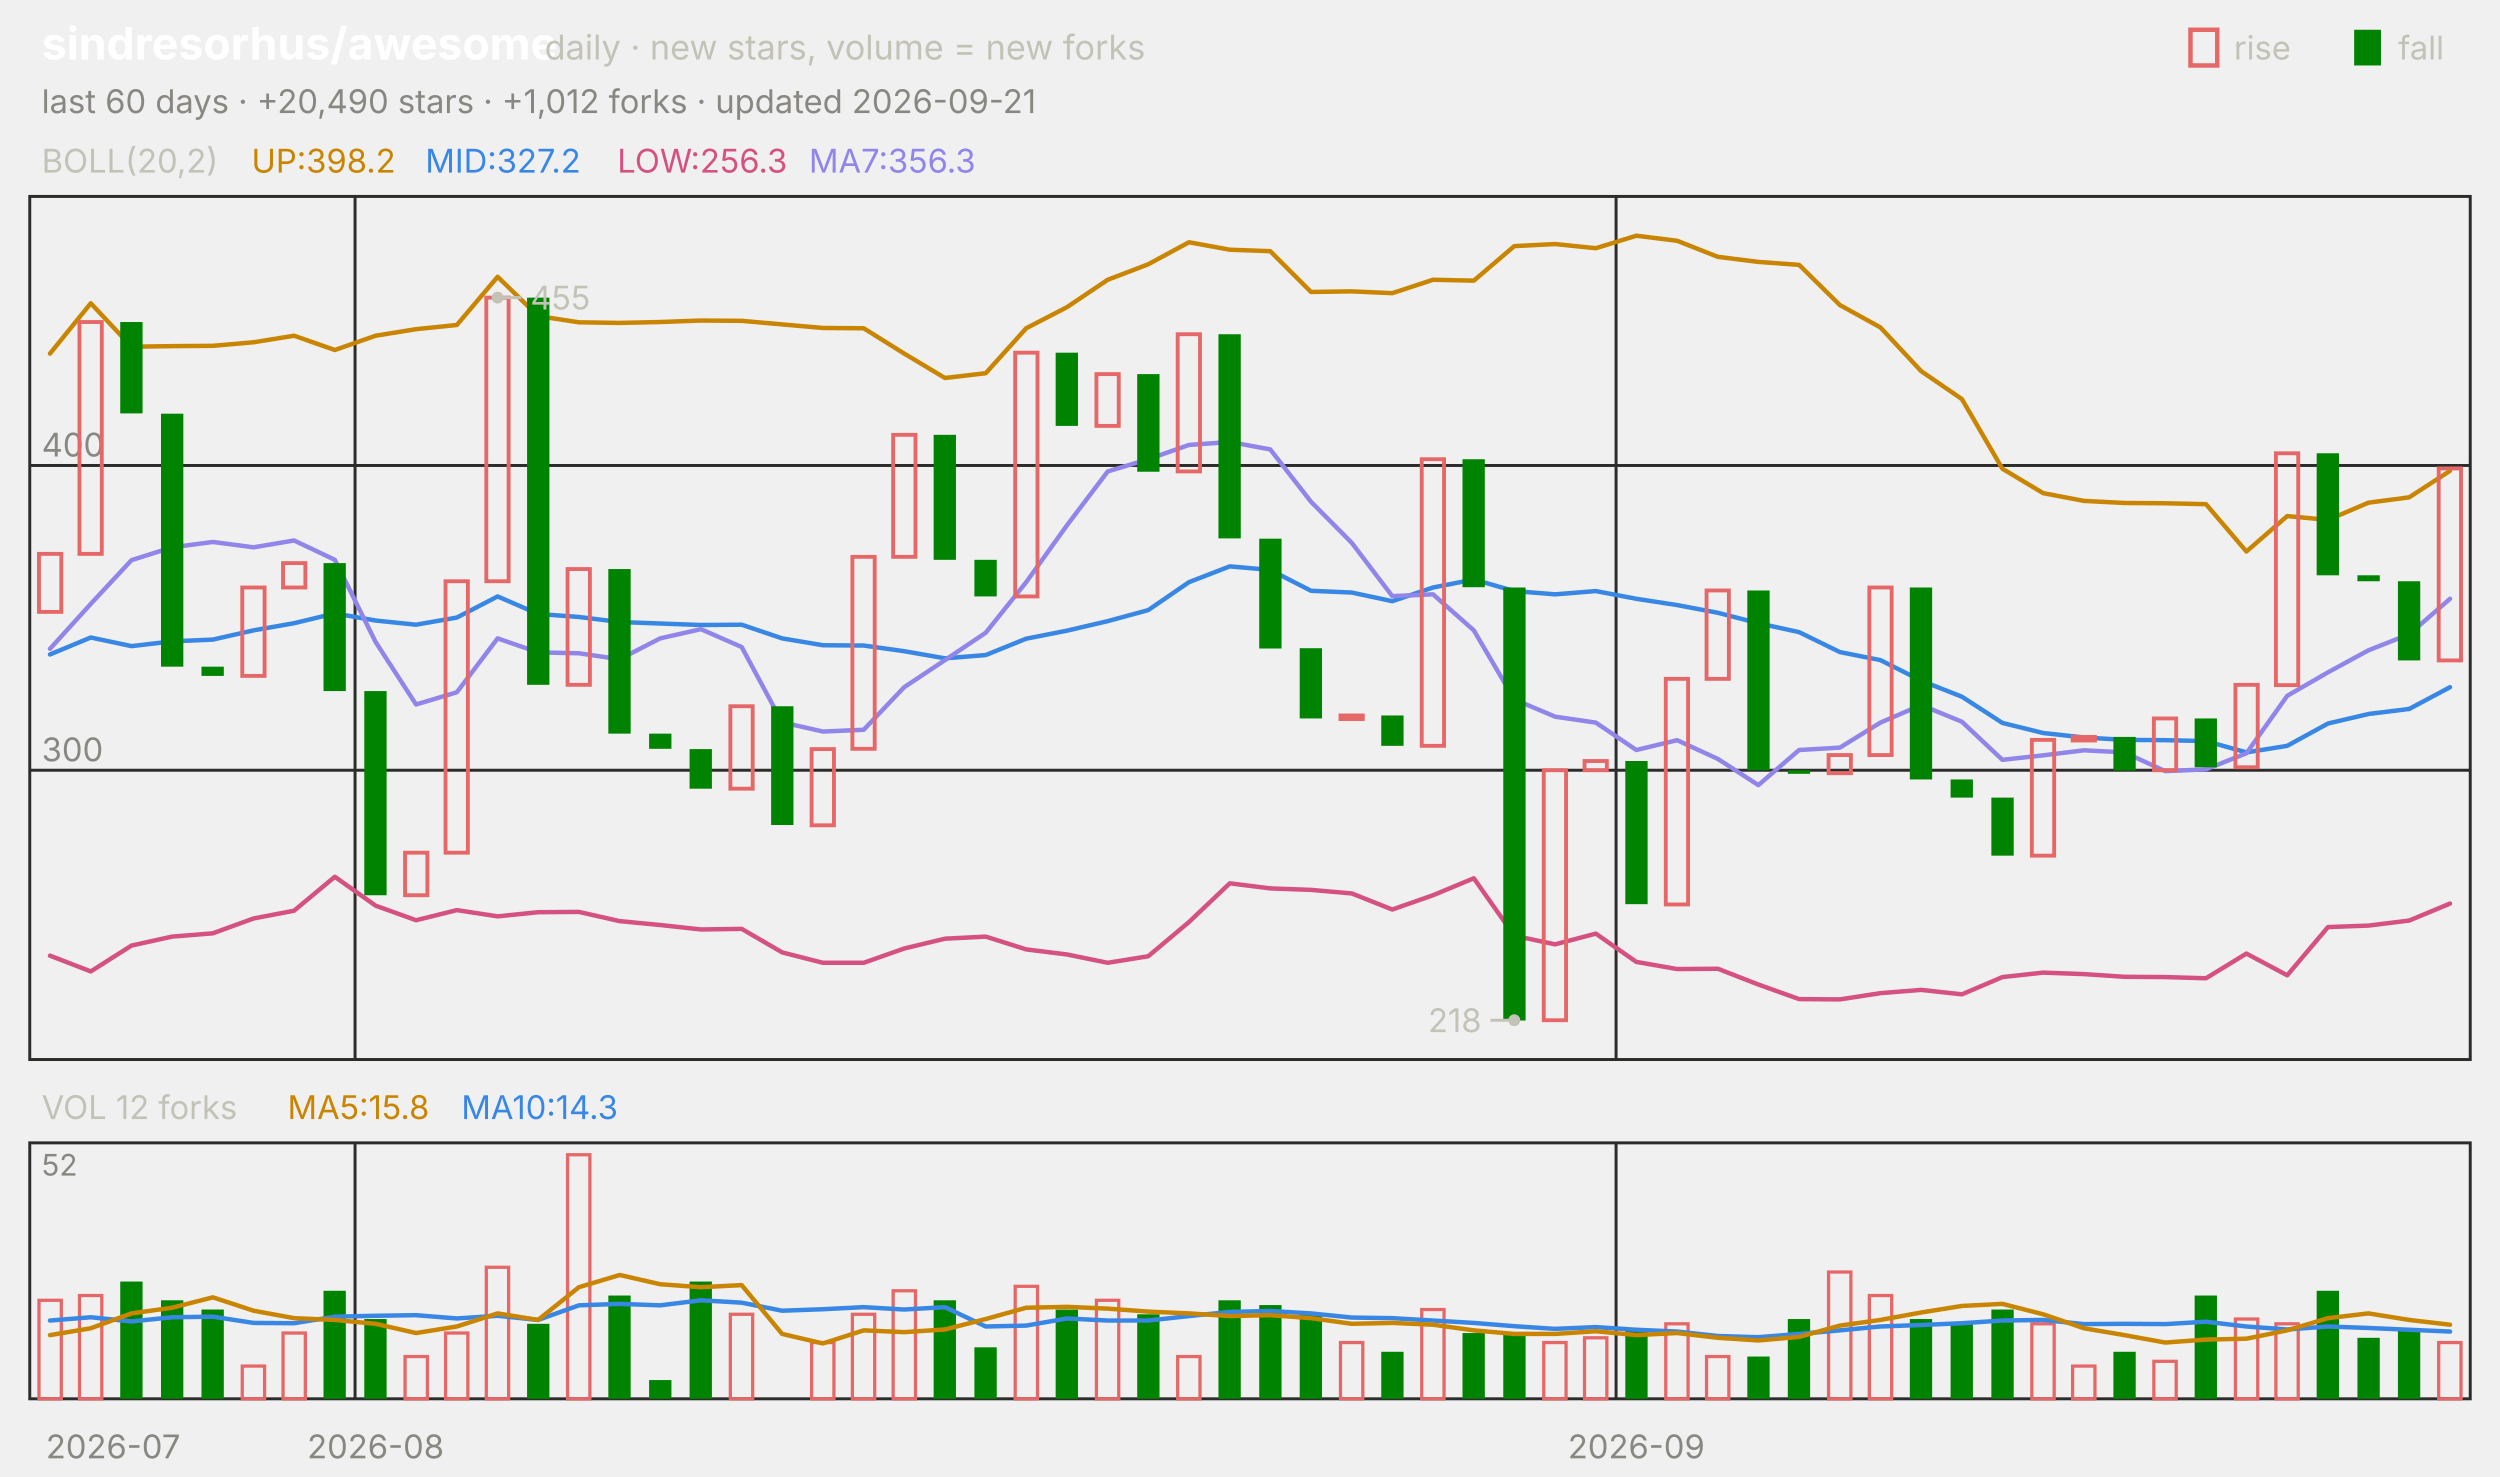
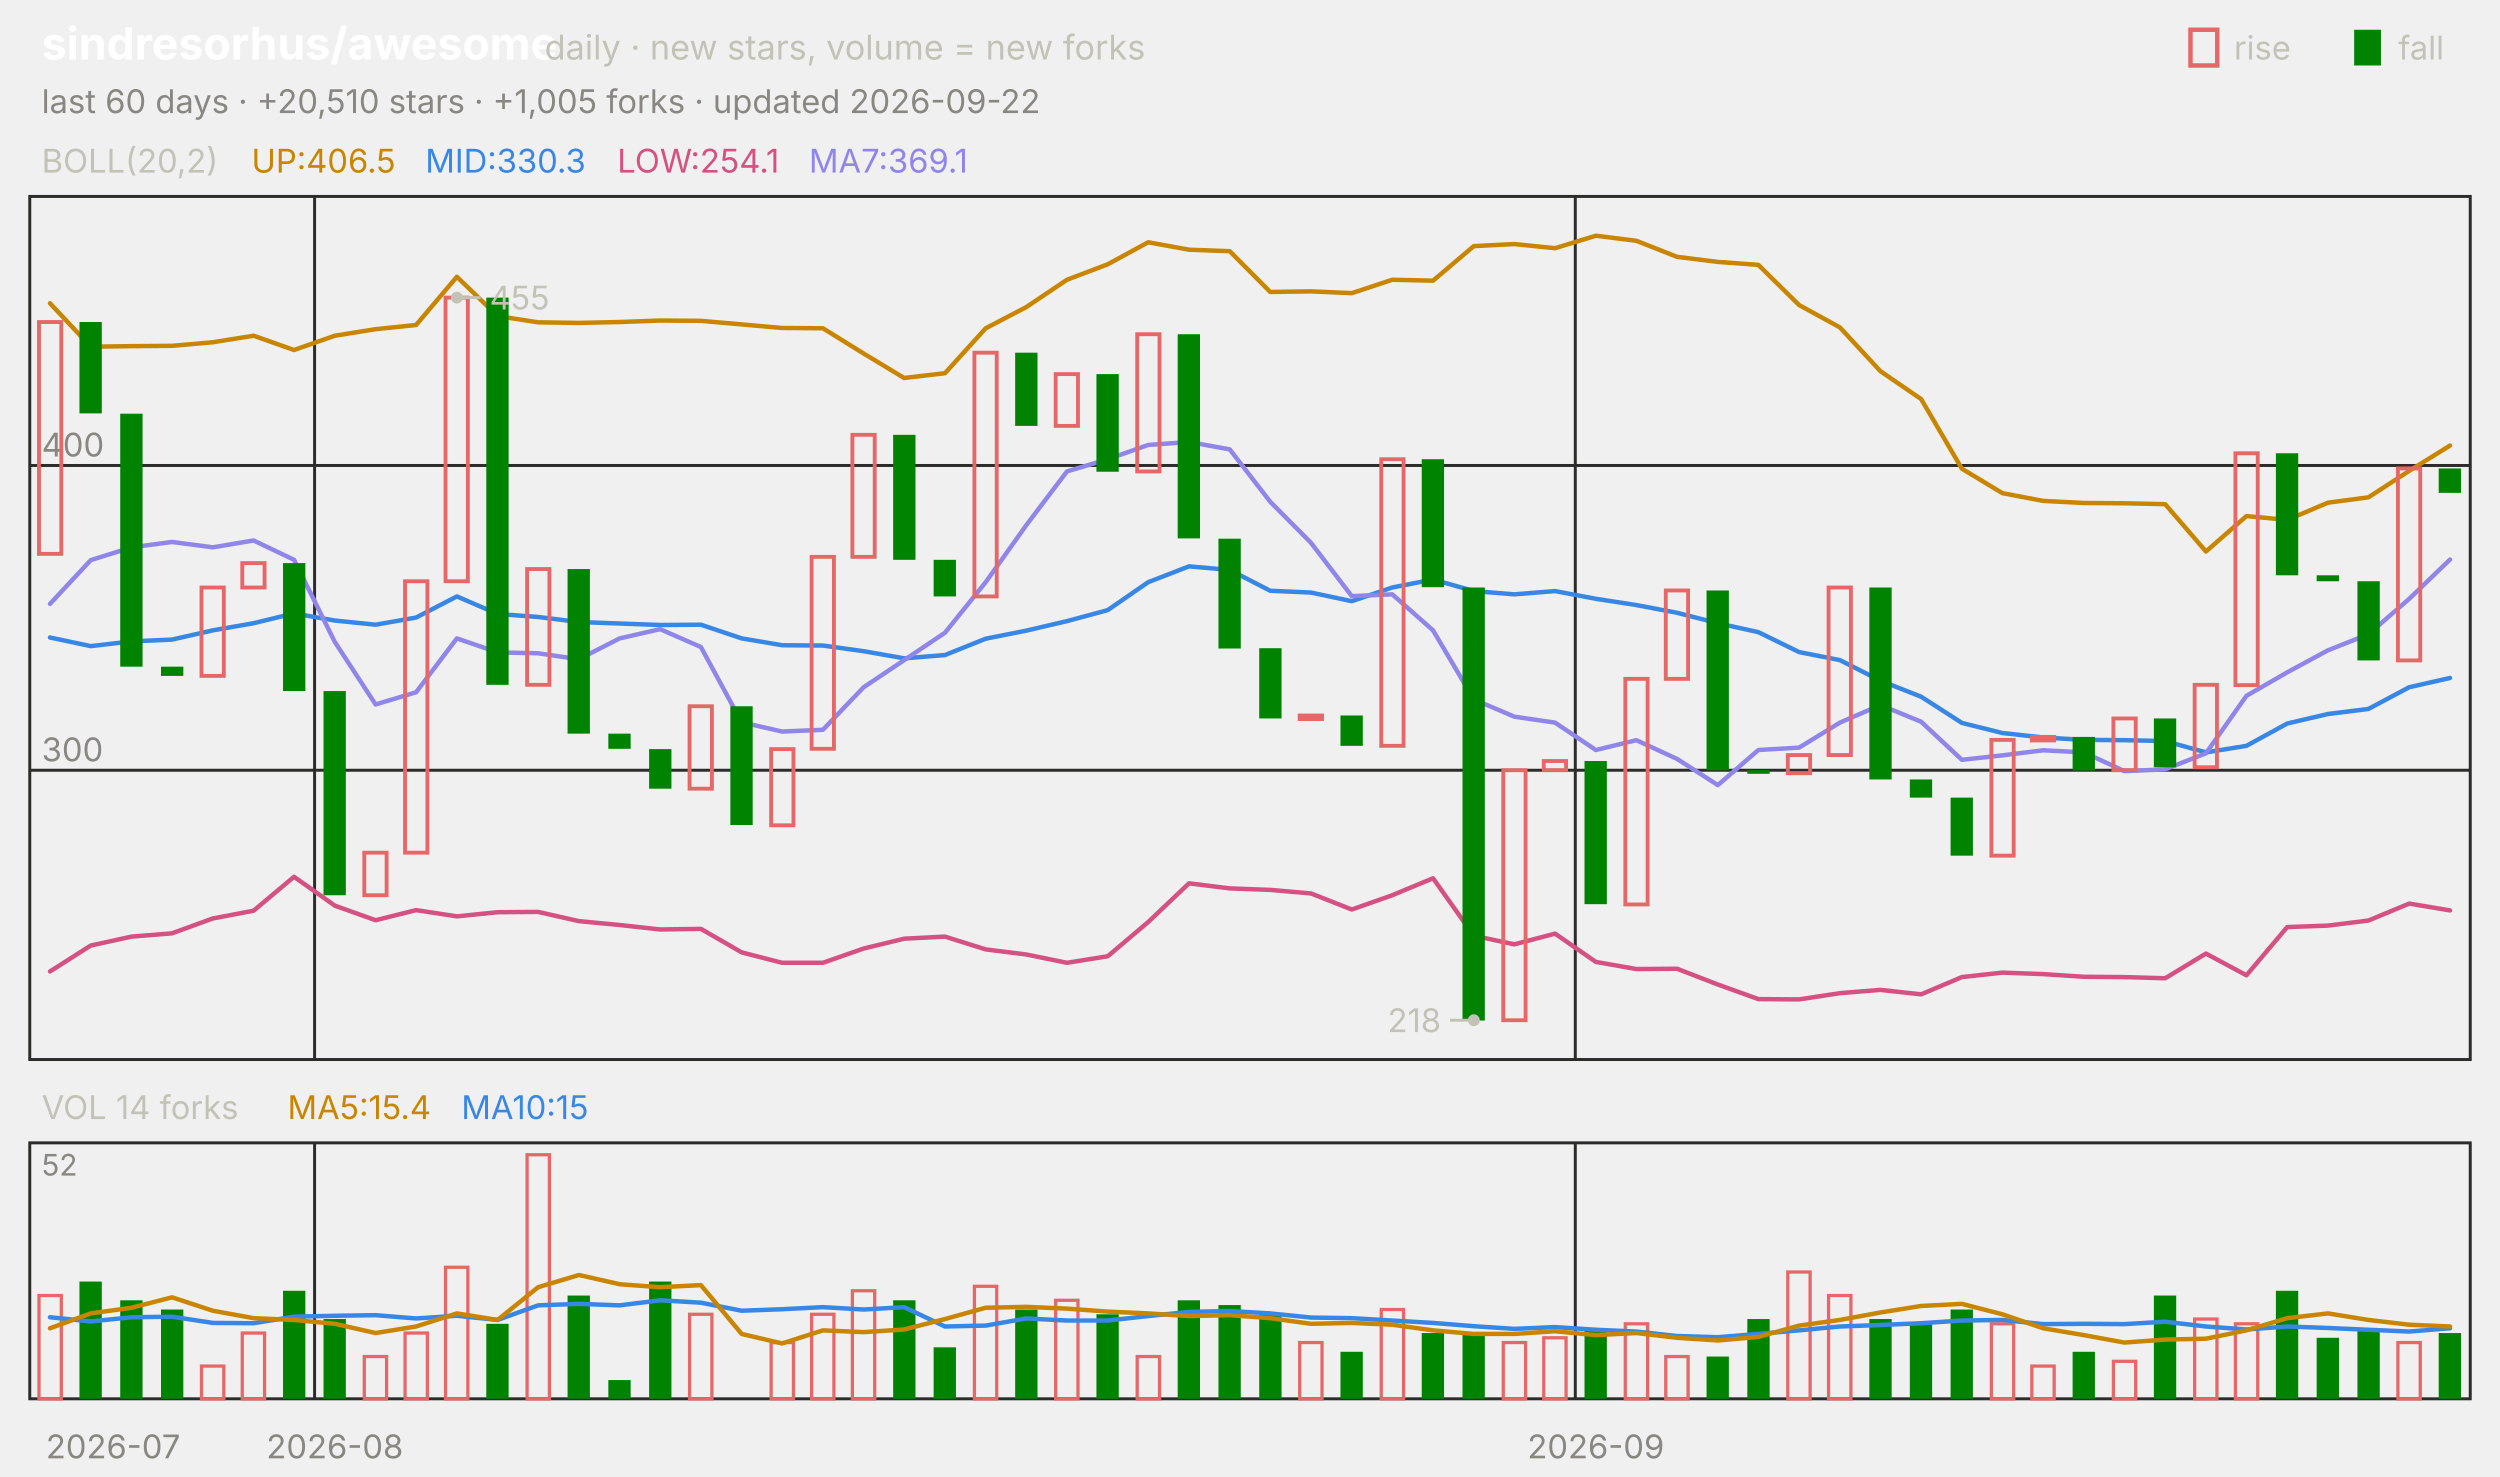
<svg xmlns="http://www.w3.org/2000/svg" viewBox="0 0 840 496" width="840" height="496" font-family="-apple-system,'Segoe UI',system-ui,sans-serif" role="img" aria-label="sindresorhus/awesome candlestick chart">
  <text x="14.0" y="20.0" font-size="15" fill="#ffffff" font-weight="650">sindresorhus/awesome</text>
  <text x="183.0" y="20.0" font-size="11.5" fill="#c3c2b7">daily · new stars, volume = new forks</text>
  <text x="805.8" y="20.0" font-size="11.0" fill="#c3c2b7">fall</text>
  <rect x="791" y="10" width="9" height="12" fill="#008300" />
  <text x="750.6" y="20.0" font-size="11.0" fill="#c3c2b7">rise</text>
  <rect x="736" y="10" width="9" height="12" fill="none" stroke="#e66767" stroke-width="1.5" />
-   <text x="14.0" y="38.0" font-size="11.0" fill="#898781">last 60 days · +20,490 stars · +1,012 forks · updated 2026-09-21</text>
+   <text x="14.0" y="38.0" font-size="11.0" fill="#898781">last 60 days · +20,510 stars · +1,005 forks · updated 2026-09-22</text>
  <rect x="10" y="66" width="820" height="290" fill="none" stroke="#2c2c2a" />
  <rect x="10" y="384" width="820" height="86" fill="none" stroke="#2c2c2a" />
  <text x="38.0" y="490.0" font-size="11.0" fill="#898781" text-anchor="middle">2026-07</text>
-   <line x1="119.3" y1="66.0" x2="119.3" y2="356.0" stroke="#2c2c2a" stroke-width="1.0" />
-   <line x1="119.3" y1="384.0" x2="119.3" y2="470.0" stroke="#2c2c2a" stroke-width="1.0" />
-   <text x="126.2" y="490.0" font-size="11.0" fill="#898781" text-anchor="middle">2026-08</text>
-   <line x1="543.0" y1="66.0" x2="543.0" y2="356.0" stroke="#2c2c2a" stroke-width="1.0" />
-   <line x1="543.0" y1="384.0" x2="543.0" y2="470.0" stroke="#2c2c2a" stroke-width="1.0" />
-   <text x="549.8" y="490.0" font-size="11.0" fill="#898781" text-anchor="middle">2026-09</text>
+   <line x1="105.7" y1="66.0" x2="105.7" y2="356.0" stroke="#2c2c2a" stroke-width="1.0" />
+   <line x1="105.7" y1="384.0" x2="105.7" y2="470.0" stroke="#2c2c2a" stroke-width="1.0" />
+   <text x="112.5" y="490.0" font-size="11.0" fill="#898781" text-anchor="middle">2026-08</text>
+   <line x1="529.3" y1="66.0" x2="529.3" y2="356.0" stroke="#2c2c2a" stroke-width="1.0" />
+   <line x1="529.3" y1="384.0" x2="529.3" y2="470.0" stroke="#2c2c2a" stroke-width="1.0" />
+   <text x="536.2" y="490.0" font-size="11.0" fill="#898781" text-anchor="middle">2026-09</text>
  <text x="14.0" y="58.0" font-size="11.0" fill="#c3c2b7">BOLL(20,2)</text>
-   <text x="84.5" y="58.0" font-size="11.0" fill="#c98500">UP:398.2</text>
-   <text x="142.9" y="58.0" font-size="11.0" fill="#3987e5">MID:327.2</text>
-   <text x="207.4" y="58.0" font-size="11.0" fill="#d55181">LOW:256.3</text>
-   <text x="271.8" y="58.0" font-size="11.0" fill="#9085e9">MA7:356.3</text>
+   <text x="84.5" y="58.0" font-size="11.0" fill="#c98500">UP:406.5</text>
+   <text x="142.9" y="58.0" font-size="11.0" fill="#3987e5">MID:330.3</text>
+   <text x="207.4" y="58.0" font-size="11.0" fill="#d55181">LOW:254.1</text>
+   <text x="271.8" y="58.0" font-size="11.0" fill="#9085e9">MA7:369.1</text>
  <line x1="10.0" y1="258.8" x2="830.0" y2="258.8" stroke="#2c2c2a" stroke-width="1.0" />
  <text x="14.0" y="255.8" font-size="11.0" fill="#898781">300</text>
  <line x1="10.0" y1="156.4" x2="830.0" y2="156.4" stroke="#2c2c2a" stroke-width="1.0" />
  <text x="14.0" y="153.4" font-size="11.0" fill="#898781">400</text>
-   <polyline points="16.8,118.8 30.5,101.9 44.2,116.5 57.8,116.3 71.5,116.2 85.2,115.0 98.8,112.8 112.5,117.6 126.2,112.8 139.8,110.6 153.5,109.2 167.2,93.0 180.8,106.2 194.5,108.3 208.2,108.5 221.8,108.2 235.5,107.7 249.2,107.8 262.8,109.0 276.5,110.2 290.2,110.3 303.8,118.8 317.5,127.0 331.2,125.4 344.8,110.3 358.5,103.2 372.2,94.0 385.8,88.8 399.5,81.4 413.2,83.9 426.8,84.4 440.5,98.1 454.2,97.9 467.8,98.5 481.5,94.0 495.2,94.3 508.8,82.7 522.5,82.0 536.2,83.4 549.8,79.2 563.5,80.9 577.2,86.3 590.8,88.0 604.5,89.0 618.2,102.5 631.8,110.0 645.5,124.7 659.2,134.1 672.8,157.5 686.5,165.7 700.2,168.3 713.8,169.0 727.5,169.1 741.2,169.4 754.8,185.3 768.5,173.4 782.2,174.7 795.8,168.9 809.5,167.1 823.2,158.2" fill="none" stroke="#c98500" stroke-width="1.5" stroke-linejoin="round" stroke-linecap="round" />
-   <polyline points="16.8,219.9 30.5,214.2 44.2,217.1 57.8,215.5 71.5,214.9 85.2,211.8 98.8,209.4 112.5,206.1 126.2,208.5 139.8,209.9 153.5,207.5 167.2,200.4 180.8,206.3 194.5,207.3 208.2,209.0 221.8,209.5 235.5,210.0 249.2,209.9 262.8,214.5 276.5,216.8 290.2,216.9 303.8,218.8 317.5,221.2 331.2,220.1 344.8,214.6 358.5,211.9 372.2,208.7 385.8,205.0 399.5,195.6 413.2,190.3 426.8,191.5 440.5,198.5 454.2,199.1 467.8,202.0 481.5,197.4 495.2,194.7 508.8,198.6 522.5,199.7 536.2,198.6 549.8,201.2 563.5,203.3 577.2,205.9 590.8,209.4 604.5,212.4 618.2,219.1 631.8,221.8 645.5,228.7 659.2,234.1 672.8,242.9 686.5,246.3 700.2,247.8 713.8,248.6 727.5,248.7 741.2,249.0 754.8,252.8 768.5,250.6 782.2,243.1 795.8,239.9 809.5,238.2 823.2,230.9" fill="none" stroke="#3987e5" stroke-width="1.5" stroke-linejoin="round" stroke-linecap="round" />
-   <polyline points="16.8,321.1 30.5,326.4 44.2,317.7 57.8,314.7 71.5,313.6 85.2,308.6 98.8,306.0 112.5,294.6 126.2,304.3 139.8,309.2 153.5,305.8 167.2,307.9 180.8,306.5 194.5,306.4 208.2,309.5 221.8,310.8 235.5,312.3 249.2,312.1 262.8,320.0 276.5,323.5 290.2,323.5 303.8,318.7 317.5,315.4 331.2,314.7 344.8,319.0 358.5,320.7 372.2,323.5 385.8,321.3 399.5,309.8 413.2,296.8 426.8,298.5 440.5,299.0 454.2,300.2 467.8,305.6 481.5,300.8 495.2,295.1 508.8,314.4 522.5,317.3 536.2,313.7 549.8,323.2 563.5,325.6 577.2,325.5 590.8,330.8 604.5,335.7 618.2,335.8 631.8,333.7 645.5,332.6 659.2,334.1 672.8,328.3 686.5,326.8 700.2,327.3 713.8,328.2 727.5,328.3 741.2,328.7 754.8,320.4 768.5,327.7 782.2,311.5 795.8,311.0 809.5,309.3 823.2,303.6" fill="none" stroke="#d55181" stroke-width="1.5" stroke-linejoin="round" stroke-linecap="round" />
-   <polyline points="16.8,218.0 30.5,202.9 44.2,188.2 57.8,183.9 71.5,182.1 85.2,183.9 98.8,181.6 112.5,188.1 126.2,215.7 139.8,236.7 153.5,232.6 167.2,214.5 180.8,219.2 194.5,219.5 208.2,221.5 221.8,214.5 235.5,211.4 249.2,217.4 262.8,242.7 276.5,245.8 290.2,245.2 303.8,230.9 317.5,221.8 331.2,212.6 344.8,195.6 358.5,176.5 372.2,158.4 385.8,154.3 399.5,149.5 413.2,148.5 426.8,151.0 440.5,168.6 454.2,182.4 467.8,200.3 481.5,199.7 495.2,211.8 508.8,235.0 522.5,240.8 536.2,242.8 549.8,252.0 563.5,248.7 577.2,255.0 590.8,263.8 604.5,252.0 618.2,251.2 631.8,242.8 645.5,236.9 659.2,242.5 672.8,255.3 686.5,253.8 700.2,252.1 713.8,252.8 727.5,259.1 741.2,258.5 754.8,253.1 768.5,233.8 782.2,225.9 795.8,218.5 809.5,213.1 823.2,201.2" fill="none" stroke="#9085e9" stroke-width="1.5" stroke-linejoin="round" stroke-linecap="round" />
-   <rect x="13.1" y="186.1" width="7.5" height="19.5" fill="none" stroke="#e66767" stroke-width="1.3" />
-   <rect x="26.7" y="108.2" width="7.5" height="77.9" fill="none" stroke="#e66767" stroke-width="1.3" />
-   <rect x="40.4" y="108.2" width="7.5" height="30.7" fill="#008300" />
-   <rect x="54.1" y="139.0" width="7.5" height="85.0" fill="#008300" />
-   <rect x="67.7" y="224.0" width="7.5" height="3.1" fill="#008300" />
-   <rect x="81.4" y="197.4" width="7.5" height="29.7" fill="none" stroke="#e66767" stroke-width="1.3" />
-   <rect x="95.1" y="189.2" width="7.5" height="8.2" fill="none" stroke="#e66767" stroke-width="1.3" />
-   <rect x="108.7" y="189.2" width="7.5" height="43.0" fill="#008300" />
-   <rect x="122.4" y="232.2" width="7.5" height="68.6" fill="#008300" />
-   <rect x="136.1" y="286.5" width="7.5" height="14.3" fill="none" stroke="#e66767" stroke-width="1.3" />
-   <rect x="149.7" y="195.3" width="7.5" height="91.2" fill="none" stroke="#e66767" stroke-width="1.3" />
-   <rect x="163.4" y="100.0" width="7.5" height="95.3" fill="none" stroke="#e66767" stroke-width="1.3" />
-   <rect x="177.1" y="100.0" width="7.5" height="130.1" fill="#008300" />
-   <rect x="190.7" y="191.2" width="7.5" height="38.9" fill="none" stroke="#e66767" stroke-width="1.3" />
-   <rect x="204.4" y="191.2" width="7.5" height="55.3" fill="#008300" />
-   <rect x="218.1" y="246.5" width="7.5" height="5.1" fill="#008300" />
-   <rect x="231.7" y="251.7" width="7.5" height="13.3" fill="#008300" />
-   <rect x="245.4" y="237.3" width="7.5" height="27.7" fill="none" stroke="#e66767" stroke-width="1.3" />
-   <rect x="259.1" y="237.3" width="7.5" height="39.9" fill="#008300" />
-   <rect x="272.7" y="251.7" width="7.5" height="25.6" fill="none" stroke="#e66767" stroke-width="1.3" />
-   <rect x="286.4" y="187.1" width="7.5" height="64.5" fill="none" stroke="#e66767" stroke-width="1.3" />
-   <rect x="300.1" y="146.1" width="7.5" height="41.0" fill="none" stroke="#e66767" stroke-width="1.3" />
-   <rect x="313.7" y="146.1" width="7.5" height="42.0" fill="#008300" />
-   <rect x="327.4" y="188.1" width="7.5" height="12.3" fill="#008300" />
-   <rect x="341.1" y="118.5" width="7.5" height="81.9" fill="none" stroke="#e66767" stroke-width="1.3" />
-   <rect x="354.7" y="118.5" width="7.5" height="24.6" fill="#008300" />
-   <rect x="368.4" y="125.7" width="7.5" height="17.4" fill="none" stroke="#e66767" stroke-width="1.3" />
-   <rect x="382.1" y="125.7" width="7.5" height="32.8" fill="#008300" />
-   <rect x="395.7" y="112.3" width="7.5" height="46.1" fill="none" stroke="#e66767" stroke-width="1.3" />
-   <rect x="409.4" y="112.3" width="7.5" height="68.6" fill="#008300" />
-   <rect x="423.1" y="181.0" width="7.5" height="36.9" fill="#008300" />
-   <rect x="436.7" y="217.8" width="7.5" height="23.6" fill="#008300" />
-   <rect x="450.4" y="240.4" width="7.5" height="1.2" fill="none" stroke="#e66767" stroke-width="1.3" />
-   <rect x="464.1" y="240.4" width="7.5" height="10.2" fill="#008300" />
-   <rect x="477.7" y="154.3" width="7.5" height="96.3" fill="none" stroke="#e66767" stroke-width="1.3" />
-   <rect x="491.4" y="154.3" width="7.5" height="43.0" fill="#008300" />
-   <rect x="505.1" y="197.4" width="7.5" height="145.5" fill="#008300" />
-   <rect x="518.7" y="258.8" width="7.5" height="84.0" fill="none" stroke="#e66767" stroke-width="1.3" />
-   <rect x="532.4" y="255.7" width="7.5" height="3.1" fill="none" stroke="#e66767" stroke-width="1.3" />
-   <rect x="546.1" y="255.7" width="7.5" height="48.1" fill="#008300" />
-   <rect x="559.7" y="228.1" width="7.5" height="75.8" fill="none" stroke="#e66767" stroke-width="1.3" />
-   <rect x="573.4" y="198.4" width="7.5" height="29.7" fill="none" stroke="#e66767" stroke-width="1.3" />
-   <rect x="587.1" y="198.4" width="7.5" height="60.4" fill="#008300" />
-   <rect x="600.7" y="258.8" width="7.5" height="1.2" fill="#008300" />
-   <rect x="614.4" y="253.7" width="7.5" height="6.1" fill="none" stroke="#e66767" stroke-width="1.3" />
-   <rect x="628.1" y="197.4" width="7.5" height="56.3" fill="none" stroke="#e66767" stroke-width="1.3" />
-   <rect x="641.7" y="197.4" width="7.5" height="64.5" fill="#008300" />
-   <rect x="655.4" y="261.9" width="7.5" height="6.1" fill="#008300" />
-   <rect x="669.1" y="268.0" width="7.5" height="19.5" fill="#008300" />
-   <rect x="682.7" y="248.6" width="7.5" height="38.9" fill="none" stroke="#e66767" stroke-width="1.3" />
-   <rect x="696.4" y="247.6" width="7.5" height="1.2" fill="none" stroke="#e66767" stroke-width="1.3" />
-   <rect x="710.1" y="247.6" width="7.5" height="11.3" fill="#008300" />
-   <rect x="723.7" y="241.4" width="7.5" height="17.4" fill="none" stroke="#e66767" stroke-width="1.3" />
-   <rect x="737.4" y="241.4" width="7.5" height="16.4" fill="#008300" />
-   <rect x="751.1" y="230.1" width="7.5" height="27.7" fill="none" stroke="#e66767" stroke-width="1.3" />
-   <rect x="764.7" y="152.3" width="7.5" height="77.9" fill="none" stroke="#e66767" stroke-width="1.3" />
-   <rect x="778.4" y="152.3" width="7.5" height="41.0" fill="#008300" />
-   <rect x="792.1" y="193.3" width="7.5" height="2.0" fill="#008300" />
-   <rect x="805.7" y="195.3" width="7.5" height="26.6" fill="#008300" />
-   <rect x="819.4" y="157.4" width="7.5" height="64.5" fill="none" stroke="#e66767" stroke-width="1.3" />
-   <circle cx="167.2" cy="100.0" r="2" fill="#c3c2b7" />
-   <line x1="167.2" y1="100.0" x2="175.2" y2="100.0" stroke="#c3c2b7" stroke-width="1.0" />
-   <text x="178.2" y="104.0" font-size="11.0" fill="#c3c2b7">455</text>
-   <circle cx="508.8" cy="342.8" r="2" fill="#c3c2b7" />
-   <line x1="508.8" y1="342.8" x2="500.8" y2="342.8" stroke="#c3c2b7" stroke-width="1.0" />
-   <text x="497.8" y="346.8" font-size="11.0" fill="#c3c2b7" text-anchor="end">218</text>
-   <text x="14.0" y="376.0" font-size="11.0" fill="#c3c2b7">VOL 12 forks</text>
-   <text x="96.6" y="376.0" font-size="11.0" fill="#c98500">MA5:15.8</text>
-   <text x="155.0" y="376.0" font-size="11.0" fill="#3987e5">MA10:14.3</text>
+   <polyline points="16.8,101.9 30.5,116.5 44.2,116.3 57.8,116.2 71.5,115.0 85.2,112.8 98.8,117.6 112.5,112.8 126.2,110.6 139.8,109.2 153.5,93.0 167.2,106.2 180.8,108.3 194.5,108.5 208.2,108.2 221.8,107.7 235.5,107.8 249.2,109.0 262.8,110.2 276.5,110.3 290.2,118.8 303.8,127.0 317.5,125.4 331.2,110.3 344.8,103.2 358.5,94.0 372.2,88.8 385.8,81.4 399.5,83.9 413.2,84.4 426.8,98.1 440.5,97.9 454.2,98.5 467.8,94.0 481.5,94.3 495.2,82.7 508.8,82.0 522.5,83.4 536.2,79.2 549.8,80.9 563.5,86.3 577.2,88.0 590.8,89.0 604.5,102.5 618.2,110.0 631.8,124.7 645.5,134.1 659.2,157.5 672.8,165.7 686.5,168.3 700.2,169.0 713.8,169.1 727.5,169.4 741.2,185.3 754.8,173.4 768.5,174.7 782.2,168.9 795.8,167.1 809.5,158.2 823.2,149.7" fill="none" stroke="#c98500" stroke-width="1.5" stroke-linejoin="round" stroke-linecap="round" />
+   <polyline points="16.8,214.2 30.5,217.1 44.2,215.5 57.8,214.9 71.5,211.8 85.2,209.4 98.8,206.1 112.5,208.5 126.2,209.9 139.8,207.5 153.5,200.4 167.2,206.3 180.8,207.3 194.5,209.0 208.2,209.5 221.8,210.0 235.5,209.9 249.2,214.5 262.8,216.8 276.5,216.9 290.2,218.8 303.8,221.2 317.5,220.1 331.2,214.6 344.8,211.9 358.5,208.7 372.2,205.0 385.8,195.6 399.5,190.3 413.2,191.5 426.8,198.5 440.5,199.1 454.2,202.0 467.8,197.4 481.5,194.7 495.2,198.6 508.8,199.7 522.5,198.6 536.2,201.2 549.8,203.3 563.5,205.9 577.2,209.4 590.8,212.4 604.5,219.1 618.2,221.8 631.8,228.7 645.5,234.1 659.2,242.9 672.8,246.3 686.5,247.8 700.2,248.6 713.8,248.7 727.5,249.0 741.2,252.8 754.8,250.6 768.5,243.1 782.2,239.9 795.8,238.2 809.5,230.9 823.2,227.8" fill="none" stroke="#3987e5" stroke-width="1.5" stroke-linejoin="round" stroke-linecap="round" />
+   <polyline points="16.8,326.4 30.5,317.7 44.2,314.7 57.8,313.6 71.5,308.6 85.2,306.0 98.8,294.6 112.5,304.3 126.2,309.2 139.8,305.8 153.5,307.9 167.2,306.5 180.8,306.4 194.5,309.5 208.2,310.8 221.8,312.3 235.5,312.1 249.2,320.0 262.8,323.5 276.5,323.5 290.2,318.7 303.8,315.4 317.5,314.7 331.2,319.0 344.8,320.7 358.5,323.5 372.2,321.3 385.8,309.8 399.5,296.8 413.2,298.5 426.8,299.0 440.5,300.2 454.2,305.6 467.8,300.8 481.5,295.1 495.2,314.4 508.8,317.3 522.5,313.7 536.2,323.2 549.8,325.6 563.5,325.5 577.2,330.8 590.8,335.7 604.5,335.8 618.2,333.7 631.8,332.6 645.5,334.1 659.2,328.3 672.8,326.8 686.5,327.3 700.2,328.2 713.8,328.3 727.5,328.7 741.2,320.4 754.8,327.7 768.5,311.5 782.2,311.0 795.8,309.3 809.5,303.6 823.2,305.9" fill="none" stroke="#d55181" stroke-width="1.5" stroke-linejoin="round" stroke-linecap="round" />
+   <polyline points="16.8,202.9 30.5,188.2 44.2,183.9 57.8,182.1 71.5,183.9 85.2,181.6 98.8,188.1 112.5,215.7 126.2,236.7 139.8,232.6 153.5,214.5 167.2,219.2 180.8,219.5 194.5,221.5 208.2,214.5 221.8,211.4 235.5,217.4 249.2,242.7 262.8,245.8 276.5,245.2 290.2,230.9 303.8,221.8 317.5,212.6 331.2,195.6 344.8,176.5 358.5,158.4 372.2,154.3 385.8,149.5 399.5,148.5 413.2,151.0 426.8,168.6 440.5,182.4 454.2,200.3 467.8,199.7 481.5,211.8 495.2,235.0 508.8,240.8 522.5,242.8 536.2,252.0 549.8,248.7 563.5,255.0 577.2,263.8 590.8,252.0 604.5,251.2 618.2,242.8 631.8,236.9 645.5,242.5 659.2,255.3 672.8,253.8 686.5,252.1 700.2,252.8 713.8,259.1 727.5,258.5 741.2,253.1 754.8,233.8 768.5,225.9 782.2,218.5 795.8,213.1 809.5,201.2 823.2,188.0" fill="none" stroke="#9085e9" stroke-width="1.5" stroke-linejoin="round" stroke-linecap="round" />
+   <rect x="13.1" y="108.2" width="7.5" height="77.9" fill="none" stroke="#e66767" stroke-width="1.3" />
+   <rect x="26.7" y="108.2" width="7.5" height="30.7" fill="#008300" />
+   <rect x="40.4" y="139.0" width="7.5" height="85.0" fill="#008300" />
+   <rect x="54.1" y="224.0" width="7.5" height="3.1" fill="#008300" />
+   <rect x="67.7" y="197.4" width="7.5" height="29.7" fill="none" stroke="#e66767" stroke-width="1.3" />
+   <rect x="81.4" y="189.2" width="7.5" height="8.2" fill="none" stroke="#e66767" stroke-width="1.3" />
+   <rect x="95.1" y="189.2" width="7.5" height="43.0" fill="#008300" />
+   <rect x="108.7" y="232.2" width="7.5" height="68.6" fill="#008300" />
+   <rect x="122.4" y="286.5" width="7.5" height="14.3" fill="none" stroke="#e66767" stroke-width="1.3" />
+   <rect x="136.1" y="195.3" width="7.5" height="91.2" fill="none" stroke="#e66767" stroke-width="1.3" />
+   <rect x="149.7" y="100.0" width="7.5" height="95.3" fill="none" stroke="#e66767" stroke-width="1.3" />
+   <rect x="163.4" y="100.0" width="7.5" height="130.1" fill="#008300" />
+   <rect x="177.1" y="191.2" width="7.5" height="38.9" fill="none" stroke="#e66767" stroke-width="1.3" />
+   <rect x="190.7" y="191.2" width="7.5" height="55.3" fill="#008300" />
+   <rect x="204.4" y="246.5" width="7.5" height="5.1" fill="#008300" />
+   <rect x="218.1" y="251.7" width="7.5" height="13.3" fill="#008300" />
+   <rect x="231.7" y="237.3" width="7.5" height="27.7" fill="none" stroke="#e66767" stroke-width="1.3" />
+   <rect x="245.4" y="237.3" width="7.5" height="39.9" fill="#008300" />
+   <rect x="259.1" y="251.7" width="7.5" height="25.6" fill="none" stroke="#e66767" stroke-width="1.3" />
+   <rect x="272.7" y="187.1" width="7.5" height="64.5" fill="none" stroke="#e66767" stroke-width="1.3" />
+   <rect x="286.4" y="146.1" width="7.5" height="41.0" fill="none" stroke="#e66767" stroke-width="1.3" />
+   <rect x="300.1" y="146.1" width="7.5" height="42.0" fill="#008300" />
+   <rect x="313.7" y="188.1" width="7.5" height="12.3" fill="#008300" />
+   <rect x="327.4" y="118.5" width="7.5" height="81.9" fill="none" stroke="#e66767" stroke-width="1.3" />
+   <rect x="341.1" y="118.5" width="7.5" height="24.6" fill="#008300" />
+   <rect x="354.7" y="125.7" width="7.5" height="17.4" fill="none" stroke="#e66767" stroke-width="1.3" />
+   <rect x="368.4" y="125.7" width="7.5" height="32.8" fill="#008300" />
+   <rect x="382.1" y="112.3" width="7.5" height="46.1" fill="none" stroke="#e66767" stroke-width="1.3" />
+   <rect x="395.7" y="112.3" width="7.5" height="68.6" fill="#008300" />
+   <rect x="409.4" y="181.0" width="7.5" height="36.9" fill="#008300" />
+   <rect x="423.1" y="217.8" width="7.5" height="23.6" fill="#008300" />
+   <rect x="436.7" y="240.4" width="7.5" height="1.2" fill="none" stroke="#e66767" stroke-width="1.3" />
+   <rect x="450.4" y="240.4" width="7.5" height="10.2" fill="#008300" />
+   <rect x="464.1" y="154.3" width="7.5" height="96.3" fill="none" stroke="#e66767" stroke-width="1.3" />
+   <rect x="477.7" y="154.3" width="7.5" height="43.0" fill="#008300" />
+   <rect x="491.4" y="197.4" width="7.5" height="145.5" fill="#008300" />
+   <rect x="505.1" y="258.8" width="7.5" height="84.0" fill="none" stroke="#e66767" stroke-width="1.3" />
+   <rect x="518.7" y="255.7" width="7.5" height="3.1" fill="none" stroke="#e66767" stroke-width="1.3" />
+   <rect x="532.4" y="255.7" width="7.5" height="48.1" fill="#008300" />
+   <rect x="546.1" y="228.1" width="7.5" height="75.8" fill="none" stroke="#e66767" stroke-width="1.3" />
+   <rect x="559.7" y="198.4" width="7.5" height="29.7" fill="none" stroke="#e66767" stroke-width="1.3" />
+   <rect x="573.4" y="198.4" width="7.5" height="60.4" fill="#008300" />
+   <rect x="587.1" y="258.8" width="7.5" height="1.2" fill="#008300" />
+   <rect x="600.7" y="253.7" width="7.5" height="6.1" fill="none" stroke="#e66767" stroke-width="1.3" />
+   <rect x="614.4" y="197.4" width="7.5" height="56.3" fill="none" stroke="#e66767" stroke-width="1.3" />
+   <rect x="628.1" y="197.4" width="7.5" height="64.5" fill="#008300" />
+   <rect x="641.7" y="261.9" width="7.5" height="6.1" fill="#008300" />
+   <rect x="655.4" y="268.0" width="7.5" height="19.5" fill="#008300" />
+   <rect x="669.1" y="248.6" width="7.5" height="38.9" fill="none" stroke="#e66767" stroke-width="1.3" />
+   <rect x="682.7" y="247.6" width="7.5" height="1.2" fill="none" stroke="#e66767" stroke-width="1.3" />
+   <rect x="696.4" y="247.6" width="7.5" height="11.3" fill="#008300" />
+   <rect x="710.1" y="241.4" width="7.5" height="17.4" fill="none" stroke="#e66767" stroke-width="1.3" />
+   <rect x="723.7" y="241.4" width="7.5" height="16.4" fill="#008300" />
+   <rect x="737.4" y="230.1" width="7.5" height="27.7" fill="none" stroke="#e66767" stroke-width="1.3" />
+   <rect x="751.1" y="152.3" width="7.5" height="77.9" fill="none" stroke="#e66767" stroke-width="1.3" />
+   <rect x="764.7" y="152.3" width="7.5" height="41.0" fill="#008300" />
+   <rect x="778.4" y="193.3" width="7.5" height="2.0" fill="#008300" />
+   <rect x="792.1" y="195.3" width="7.5" height="26.6" fill="#008300" />
+   <rect x="805.7" y="157.4" width="7.5" height="64.5" fill="none" stroke="#e66767" stroke-width="1.3" />
+   <rect x="819.4" y="157.4" width="7.5" height="8.2" fill="#008300" />
+   <circle cx="153.5" cy="100.0" r="2" fill="#c3c2b7" />
+   <line x1="153.5" y1="100.0" x2="161.5" y2="100.0" stroke="#c3c2b7" stroke-width="1.0" />
+   <text x="164.5" y="104.0" font-size="11.0" fill="#c3c2b7">455</text>
+   <circle cx="495.2" cy="342.8" r="2" fill="#c3c2b7" />
+   <line x1="495.2" y1="342.8" x2="487.2" y2="342.8" stroke="#c3c2b7" stroke-width="1.0" />
+   <text x="484.2" y="346.8" font-size="11.0" fill="#c3c2b7" text-anchor="end">218</text>
+   <text x="14.0" y="376.0" font-size="11.0" fill="#c3c2b7">VOL 14 forks</text>
+   <text x="96.6" y="376.0" font-size="11.0" fill="#c98500">MA5:15.4</text>
+   <text x="155.0" y="376.0" font-size="11.0" fill="#3987e5">MA10:15</text>
  <text x="14.0" y="395.0" font-size="10" fill="#898781">52</text>
-   <rect x="13.1" y="436.9" width="7.5" height="33.1" fill="none" stroke="#e66767" stroke-width="1.1" />
-   <rect x="26.7" y="435.3" width="7.5" height="34.7" fill="none" stroke="#e66767" stroke-width="1.1" />
-   <rect x="40.4" y="430.6" width="7.5" height="39.4" fill="#008300" />
-   <rect x="54.1" y="436.9" width="7.5" height="33.1" fill="#008300" />
-   <rect x="67.7" y="440.0" width="7.5" height="30.0" fill="#008300" />
-   <rect x="81.4" y="459.0" width="7.5" height="11.0" fill="none" stroke="#e66767" stroke-width="1.1" />
-   <rect x="95.1" y="447.9" width="7.5" height="22.1" fill="none" stroke="#e66767" stroke-width="1.1" />
-   <rect x="108.7" y="433.7" width="7.5" height="36.3" fill="#008300" />
-   <rect x="122.4" y="443.2" width="7.5" height="26.8" fill="#008300" />
-   <rect x="136.1" y="455.8" width="7.5" height="14.2" fill="none" stroke="#e66767" stroke-width="1.1" />
-   <rect x="149.7" y="447.9" width="7.5" height="22.1" fill="none" stroke="#e66767" stroke-width="1.1" />
-   <rect x="163.4" y="425.8" width="7.5" height="44.2" fill="none" stroke="#e66767" stroke-width="1.1" />
-   <rect x="177.1" y="444.8" width="7.5" height="25.2" fill="#008300" />
-   <rect x="190.7" y="388.0" width="7.5" height="82.0" fill="none" stroke="#e66767" stroke-width="1.1" />
-   <rect x="204.4" y="435.3" width="7.5" height="34.7" fill="#008300" />
-   <rect x="218.1" y="463.7" width="7.5" height="6.3" fill="#008300" />
-   <rect x="231.7" y="430.6" width="7.5" height="39.4" fill="#008300" />
-   <rect x="245.4" y="441.6" width="7.5" height="28.4" fill="none" stroke="#e66767" stroke-width="1.1" />
-   <rect x="272.7" y="451.1" width="7.5" height="18.9" fill="none" stroke="#e66767" stroke-width="1.1" />
-   <rect x="286.4" y="441.6" width="7.5" height="28.4" fill="none" stroke="#e66767" stroke-width="1.1" />
-   <rect x="300.1" y="433.7" width="7.5" height="36.3" fill="none" stroke="#e66767" stroke-width="1.1" />
-   <rect x="313.7" y="436.9" width="7.5" height="33.1" fill="#008300" />
-   <rect x="327.4" y="452.7" width="7.5" height="17.3" fill="#008300" />
-   <rect x="341.1" y="432.2" width="7.5" height="37.8" fill="none" stroke="#e66767" stroke-width="1.1" />
-   <rect x="354.7" y="440.0" width="7.5" height="30.0" fill="#008300" />
-   <rect x="368.4" y="436.9" width="7.5" height="33.1" fill="none" stroke="#e66767" stroke-width="1.1" />
-   <rect x="382.1" y="441.6" width="7.5" height="28.4" fill="#008300" />
-   <rect x="395.7" y="455.8" width="7.5" height="14.2" fill="none" stroke="#e66767" stroke-width="1.1" />
-   <rect x="409.4" y="436.9" width="7.5" height="33.1" fill="#008300" />
-   <rect x="423.1" y="438.5" width="7.5" height="31.5" fill="#008300" />
-   <rect x="436.7" y="441.6" width="7.5" height="28.4" fill="#008300" />
-   <rect x="450.4" y="451.1" width="7.5" height="18.9" fill="none" stroke="#e66767" stroke-width="1.1" />
-   <rect x="464.1" y="454.2" width="7.5" height="15.8" fill="#008300" />
-   <rect x="477.7" y="440.0" width="7.5" height="30.0" fill="none" stroke="#e66767" stroke-width="1.1" />
+   <rect x="13.1" y="435.3" width="7.5" height="34.7" fill="none" stroke="#e66767" stroke-width="1.1" />
+   <rect x="26.7" y="430.6" width="7.5" height="39.4" fill="#008300" />
+   <rect x="40.4" y="436.9" width="7.5" height="33.1" fill="#008300" />
+   <rect x="54.1" y="440.0" width="7.5" height="30.0" fill="#008300" />
+   <rect x="67.7" y="459.0" width="7.5" height="11.0" fill="none" stroke="#e66767" stroke-width="1.1" />
+   <rect x="81.4" y="447.9" width="7.5" height="22.1" fill="none" stroke="#e66767" stroke-width="1.1" />
+   <rect x="95.1" y="433.7" width="7.5" height="36.3" fill="#008300" />
+   <rect x="108.7" y="443.2" width="7.5" height="26.8" fill="#008300" />
+   <rect x="122.4" y="455.8" width="7.5" height="14.2" fill="none" stroke="#e66767" stroke-width="1.1" />
+   <rect x="136.1" y="447.9" width="7.5" height="22.1" fill="none" stroke="#e66767" stroke-width="1.1" />
+   <rect x="149.7" y="425.8" width="7.5" height="44.2" fill="none" stroke="#e66767" stroke-width="1.1" />
+   <rect x="163.4" y="444.8" width="7.5" height="25.2" fill="#008300" />
+   <rect x="177.1" y="388.0" width="7.5" height="82.0" fill="none" stroke="#e66767" stroke-width="1.1" />
+   <rect x="190.7" y="435.3" width="7.5" height="34.7" fill="#008300" />
+   <rect x="204.4" y="463.7" width="7.5" height="6.3" fill="#008300" />
+   <rect x="218.1" y="430.6" width="7.5" height="39.4" fill="#008300" />
+   <rect x="231.7" y="441.6" width="7.5" height="28.4" fill="none" stroke="#e66767" stroke-width="1.1" />
+   <rect x="259.1" y="451.1" width="7.5" height="18.9" fill="none" stroke="#e66767" stroke-width="1.1" />
+   <rect x="272.7" y="441.6" width="7.5" height="28.4" fill="none" stroke="#e66767" stroke-width="1.1" />
+   <rect x="286.4" y="433.7" width="7.5" height="36.3" fill="none" stroke="#e66767" stroke-width="1.1" />
+   <rect x="300.1" y="436.9" width="7.5" height="33.1" fill="#008300" />
+   <rect x="313.7" y="452.7" width="7.5" height="17.3" fill="#008300" />
+   <rect x="327.4" y="432.2" width="7.5" height="37.8" fill="none" stroke="#e66767" stroke-width="1.1" />
+   <rect x="341.1" y="440.0" width="7.5" height="30.0" fill="#008300" />
+   <rect x="354.7" y="436.9" width="7.5" height="33.1" fill="none" stroke="#e66767" stroke-width="1.1" />
+   <rect x="368.4" y="441.6" width="7.5" height="28.4" fill="#008300" />
+   <rect x="382.1" y="455.8" width="7.5" height="14.2" fill="none" stroke="#e66767" stroke-width="1.1" />
+   <rect x="395.7" y="436.9" width="7.5" height="33.1" fill="#008300" />
+   <rect x="409.4" y="438.5" width="7.5" height="31.5" fill="#008300" />
+   <rect x="423.1" y="441.6" width="7.5" height="28.4" fill="#008300" />
+   <rect x="436.7" y="451.1" width="7.5" height="18.9" fill="none" stroke="#e66767" stroke-width="1.1" />
+   <rect x="450.4" y="454.2" width="7.5" height="15.8" fill="#008300" />
+   <rect x="464.1" y="440.0" width="7.5" height="30.0" fill="none" stroke="#e66767" stroke-width="1.1" />
+   <rect x="477.7" y="447.9" width="7.5" height="22.1" fill="#008300" />
  <rect x="491.4" y="447.9" width="7.5" height="22.1" fill="#008300" />
-   <rect x="505.1" y="447.9" width="7.5" height="22.1" fill="#008300" />
-   <rect x="518.7" y="451.1" width="7.5" height="18.9" fill="none" stroke="#e66767" stroke-width="1.1" />
-   <rect x="532.4" y="449.5" width="7.5" height="20.5" fill="none" stroke="#e66767" stroke-width="1.1" />
-   <rect x="546.1" y="446.3" width="7.5" height="23.7" fill="#008300" />
-   <rect x="559.7" y="444.8" width="7.5" height="25.2" fill="none" stroke="#e66767" stroke-width="1.1" />
-   <rect x="573.4" y="455.8" width="7.5" height="14.2" fill="none" stroke="#e66767" stroke-width="1.1" />
-   <rect x="587.1" y="455.8" width="7.5" height="14.2" fill="#008300" />
-   <rect x="600.7" y="443.2" width="7.5" height="26.8" fill="#008300" />
-   <rect x="614.4" y="427.4" width="7.5" height="42.6" fill="none" stroke="#e66767" stroke-width="1.1" />
-   <rect x="628.1" y="435.3" width="7.5" height="34.7" fill="none" stroke="#e66767" stroke-width="1.1" />
-   <rect x="641.7" y="443.2" width="7.5" height="26.8" fill="#008300" />
-   <rect x="655.4" y="444.8" width="7.5" height="25.2" fill="#008300" />
-   <rect x="669.1" y="440.0" width="7.5" height="30.0" fill="#008300" />
-   <rect x="682.7" y="444.8" width="7.5" height="25.2" fill="none" stroke="#e66767" stroke-width="1.1" />
-   <rect x="696.4" y="459.0" width="7.5" height="11.0" fill="none" stroke="#e66767" stroke-width="1.1" />
-   <rect x="710.1" y="454.2" width="7.5" height="15.8" fill="#008300" />
-   <rect x="723.7" y="457.4" width="7.5" height="12.6" fill="none" stroke="#e66767" stroke-width="1.1" />
-   <rect x="737.4" y="435.3" width="7.5" height="34.7" fill="#008300" />
-   <rect x="751.1" y="443.2" width="7.5" height="26.8" fill="none" stroke="#e66767" stroke-width="1.1" />
-   <rect x="764.7" y="444.8" width="7.5" height="25.2" fill="none" stroke="#e66767" stroke-width="1.1" />
-   <rect x="778.4" y="433.7" width="7.5" height="36.3" fill="#008300" />
-   <rect x="792.1" y="449.5" width="7.5" height="20.5" fill="#008300" />
-   <rect x="805.7" y="446.3" width="7.5" height="23.7" fill="#008300" />
-   <rect x="819.4" y="451.1" width="7.5" height="18.9" fill="none" stroke="#e66767" stroke-width="1.1" />
-   <polyline points="16.8,443.7 30.5,442.6 44.2,444.0 57.8,442.6 71.5,442.4 85.2,444.5 98.8,444.6 112.5,442.4 126.2,442.1 139.8,441.9 153.5,443.0 167.2,442.1 180.8,443.5 194.5,438.6 208.2,438.1 221.8,438.6 235.5,436.9 249.2,437.7 262.8,440.4 276.5,439.9 290.2,439.2 303.8,440.0 317.5,439.2 331.2,445.7 344.8,445.4 358.5,443.0 372.2,443.7 385.8,443.7 399.5,442.2 413.2,440.8 426.8,440.5 440.5,441.3 454.2,442.7 467.8,442.9 481.5,443.7 495.2,444.5 508.8,445.6 522.5,446.5 536.2,445.9 549.8,446.8 563.5,447.4 577.2,448.9 590.8,449.3 604.5,448.2 618.2,447.0 631.8,445.7 645.5,445.2 659.2,444.6 672.8,443.7 686.5,443.5 700.2,444.9 713.8,444.8 727.5,444.9 741.2,444.1 754.8,445.7 768.5,446.7 782.2,445.7 795.8,446.2 809.5,446.8 823.2,447.4" fill="none" stroke="#3987e5" stroke-width="1.5" stroke-linejoin="round" stroke-linecap="round" />
-   <polyline points="16.8,448.6 30.5,446.3 44.2,441.3 57.8,439.4 71.5,435.9 85.2,440.4 98.8,442.9 112.5,443.5 126.2,444.8 139.8,447.9 153.5,445.7 167.2,441.3 180.8,443.5 194.5,432.5 208.2,428.4 221.8,431.5 235.5,432.5 249.2,431.8 262.8,448.2 276.5,451.4 290.2,447.0 303.8,447.6 317.5,446.7 331.2,443.2 344.8,439.4 358.5,439.1 372.2,439.7 385.8,440.7 399.5,441.3 413.2,442.2 426.8,441.9 440.5,442.9 454.2,444.8 467.8,444.5 481.5,445.1 495.2,447.0 508.8,448.2 522.5,448.2 536.2,447.3 549.8,448.6 563.5,447.9 577.2,449.5 590.8,450.4 604.5,449.2 618.2,445.4 631.8,443.5 645.5,441.0 659.2,438.8 672.8,438.1 686.5,441.6 700.2,446.3 713.8,448.6 727.5,451.1 741.2,450.1 754.8,449.8 768.5,447.0 782.2,442.9 795.8,441.3 809.5,443.5 823.2,445.1" fill="none" stroke="#c98500" stroke-width="1.5" stroke-linejoin="round" stroke-linecap="round" />
+   <rect x="505.1" y="451.1" width="7.5" height="18.9" fill="none" stroke="#e66767" stroke-width="1.1" />
+   <rect x="518.7" y="449.5" width="7.5" height="20.5" fill="none" stroke="#e66767" stroke-width="1.1" />
+   <rect x="532.4" y="446.3" width="7.5" height="23.7" fill="#008300" />
+   <rect x="546.1" y="444.8" width="7.5" height="25.2" fill="none" stroke="#e66767" stroke-width="1.1" />
+   <rect x="559.7" y="455.8" width="7.5" height="14.2" fill="none" stroke="#e66767" stroke-width="1.1" />
+   <rect x="573.4" y="455.8" width="7.5" height="14.2" fill="#008300" />
+   <rect x="587.1" y="443.2" width="7.5" height="26.8" fill="#008300" />
+   <rect x="600.7" y="427.4" width="7.5" height="42.6" fill="none" stroke="#e66767" stroke-width="1.1" />
+   <rect x="614.4" y="435.3" width="7.5" height="34.7" fill="none" stroke="#e66767" stroke-width="1.1" />
+   <rect x="628.1" y="443.2" width="7.5" height="26.8" fill="#008300" />
+   <rect x="641.7" y="444.8" width="7.5" height="25.2" fill="#008300" />
+   <rect x="655.4" y="440.0" width="7.5" height="30.0" fill="#008300" />
+   <rect x="669.1" y="444.8" width="7.5" height="25.2" fill="none" stroke="#e66767" stroke-width="1.1" />
+   <rect x="682.7" y="459.0" width="7.5" height="11.0" fill="none" stroke="#e66767" stroke-width="1.1" />
+   <rect x="696.4" y="454.2" width="7.5" height="15.8" fill="#008300" />
+   <rect x="710.1" y="457.4" width="7.5" height="12.6" fill="none" stroke="#e66767" stroke-width="1.1" />
+   <rect x="723.7" y="435.3" width="7.5" height="34.7" fill="#008300" />
+   <rect x="737.4" y="443.2" width="7.5" height="26.8" fill="none" stroke="#e66767" stroke-width="1.1" />
+   <rect x="751.1" y="444.8" width="7.5" height="25.2" fill="none" stroke="#e66767" stroke-width="1.1" />
+   <rect x="764.7" y="433.7" width="7.5" height="36.3" fill="#008300" />
+   <rect x="778.4" y="449.5" width="7.5" height="20.5" fill="#008300" />
+   <rect x="792.1" y="446.3" width="7.5" height="23.7" fill="#008300" />
+   <rect x="805.7" y="451.1" width="7.5" height="18.9" fill="none" stroke="#e66767" stroke-width="1.1" />
+   <rect x="819.4" y="447.9" width="7.5" height="22.1" fill="#008300" />
+   <polyline points="16.8,442.6 30.5,444.0 44.2,442.6 57.8,442.4 71.5,444.5 85.2,444.6 98.8,442.4 112.5,442.1 126.2,441.9 139.8,443.0 153.5,442.1 167.2,443.5 180.8,438.6 194.5,438.1 208.2,438.6 221.8,436.9 235.5,437.7 249.2,440.4 262.8,439.9 276.5,439.2 290.2,440.0 303.8,439.2 317.5,445.7 331.2,445.4 344.8,443.0 358.5,443.7 372.2,443.7 385.8,442.2 399.5,440.8 413.2,440.5 426.8,441.3 440.5,442.7 454.2,442.9 467.8,443.7 481.5,444.5 495.2,445.6 508.8,446.5 522.5,445.9 536.2,446.8 549.8,447.4 563.5,448.9 577.2,449.3 590.8,448.2 604.5,447.0 618.2,445.7 631.8,445.2 645.5,444.6 659.2,443.7 672.8,443.5 686.5,444.9 700.2,444.8 713.8,444.9 727.5,444.1 741.2,445.7 754.8,446.7 768.5,445.7 782.2,446.2 795.8,446.8 809.5,447.4 823.2,446.3" fill="none" stroke="#3987e5" stroke-width="1.5" stroke-linejoin="round" stroke-linecap="round" />
+   <polyline points="16.8,446.3 30.5,441.3 44.2,439.4 57.8,435.9 71.5,440.4 85.2,442.9 98.8,443.5 112.5,444.8 126.2,447.9 139.8,445.7 153.5,441.3 167.2,443.5 180.8,432.5 194.5,428.4 208.2,431.5 221.8,432.5 235.5,431.8 249.2,448.2 262.8,451.4 276.5,447.0 290.2,447.6 303.8,446.7 317.5,443.2 331.2,439.4 344.8,439.1 358.5,439.7 372.2,440.7 385.8,441.3 399.5,442.2 413.2,441.9 426.8,442.9 440.5,444.8 454.2,444.5 467.8,445.1 481.5,447.0 495.2,448.2 508.8,448.2 522.5,447.3 536.2,448.6 549.8,447.9 563.5,449.5 577.2,450.4 590.8,449.2 604.5,445.4 618.2,443.5 631.8,441.0 645.5,438.8 659.2,438.1 672.8,441.6 686.5,446.3 700.2,448.6 713.8,451.1 727.5,450.1 741.2,449.8 754.8,447.0 768.5,442.9 782.2,441.3 795.8,443.5 809.5,445.1 823.2,445.7" fill="none" stroke="#c98500" stroke-width="1.5" stroke-linejoin="round" stroke-linecap="round" />
</svg>
